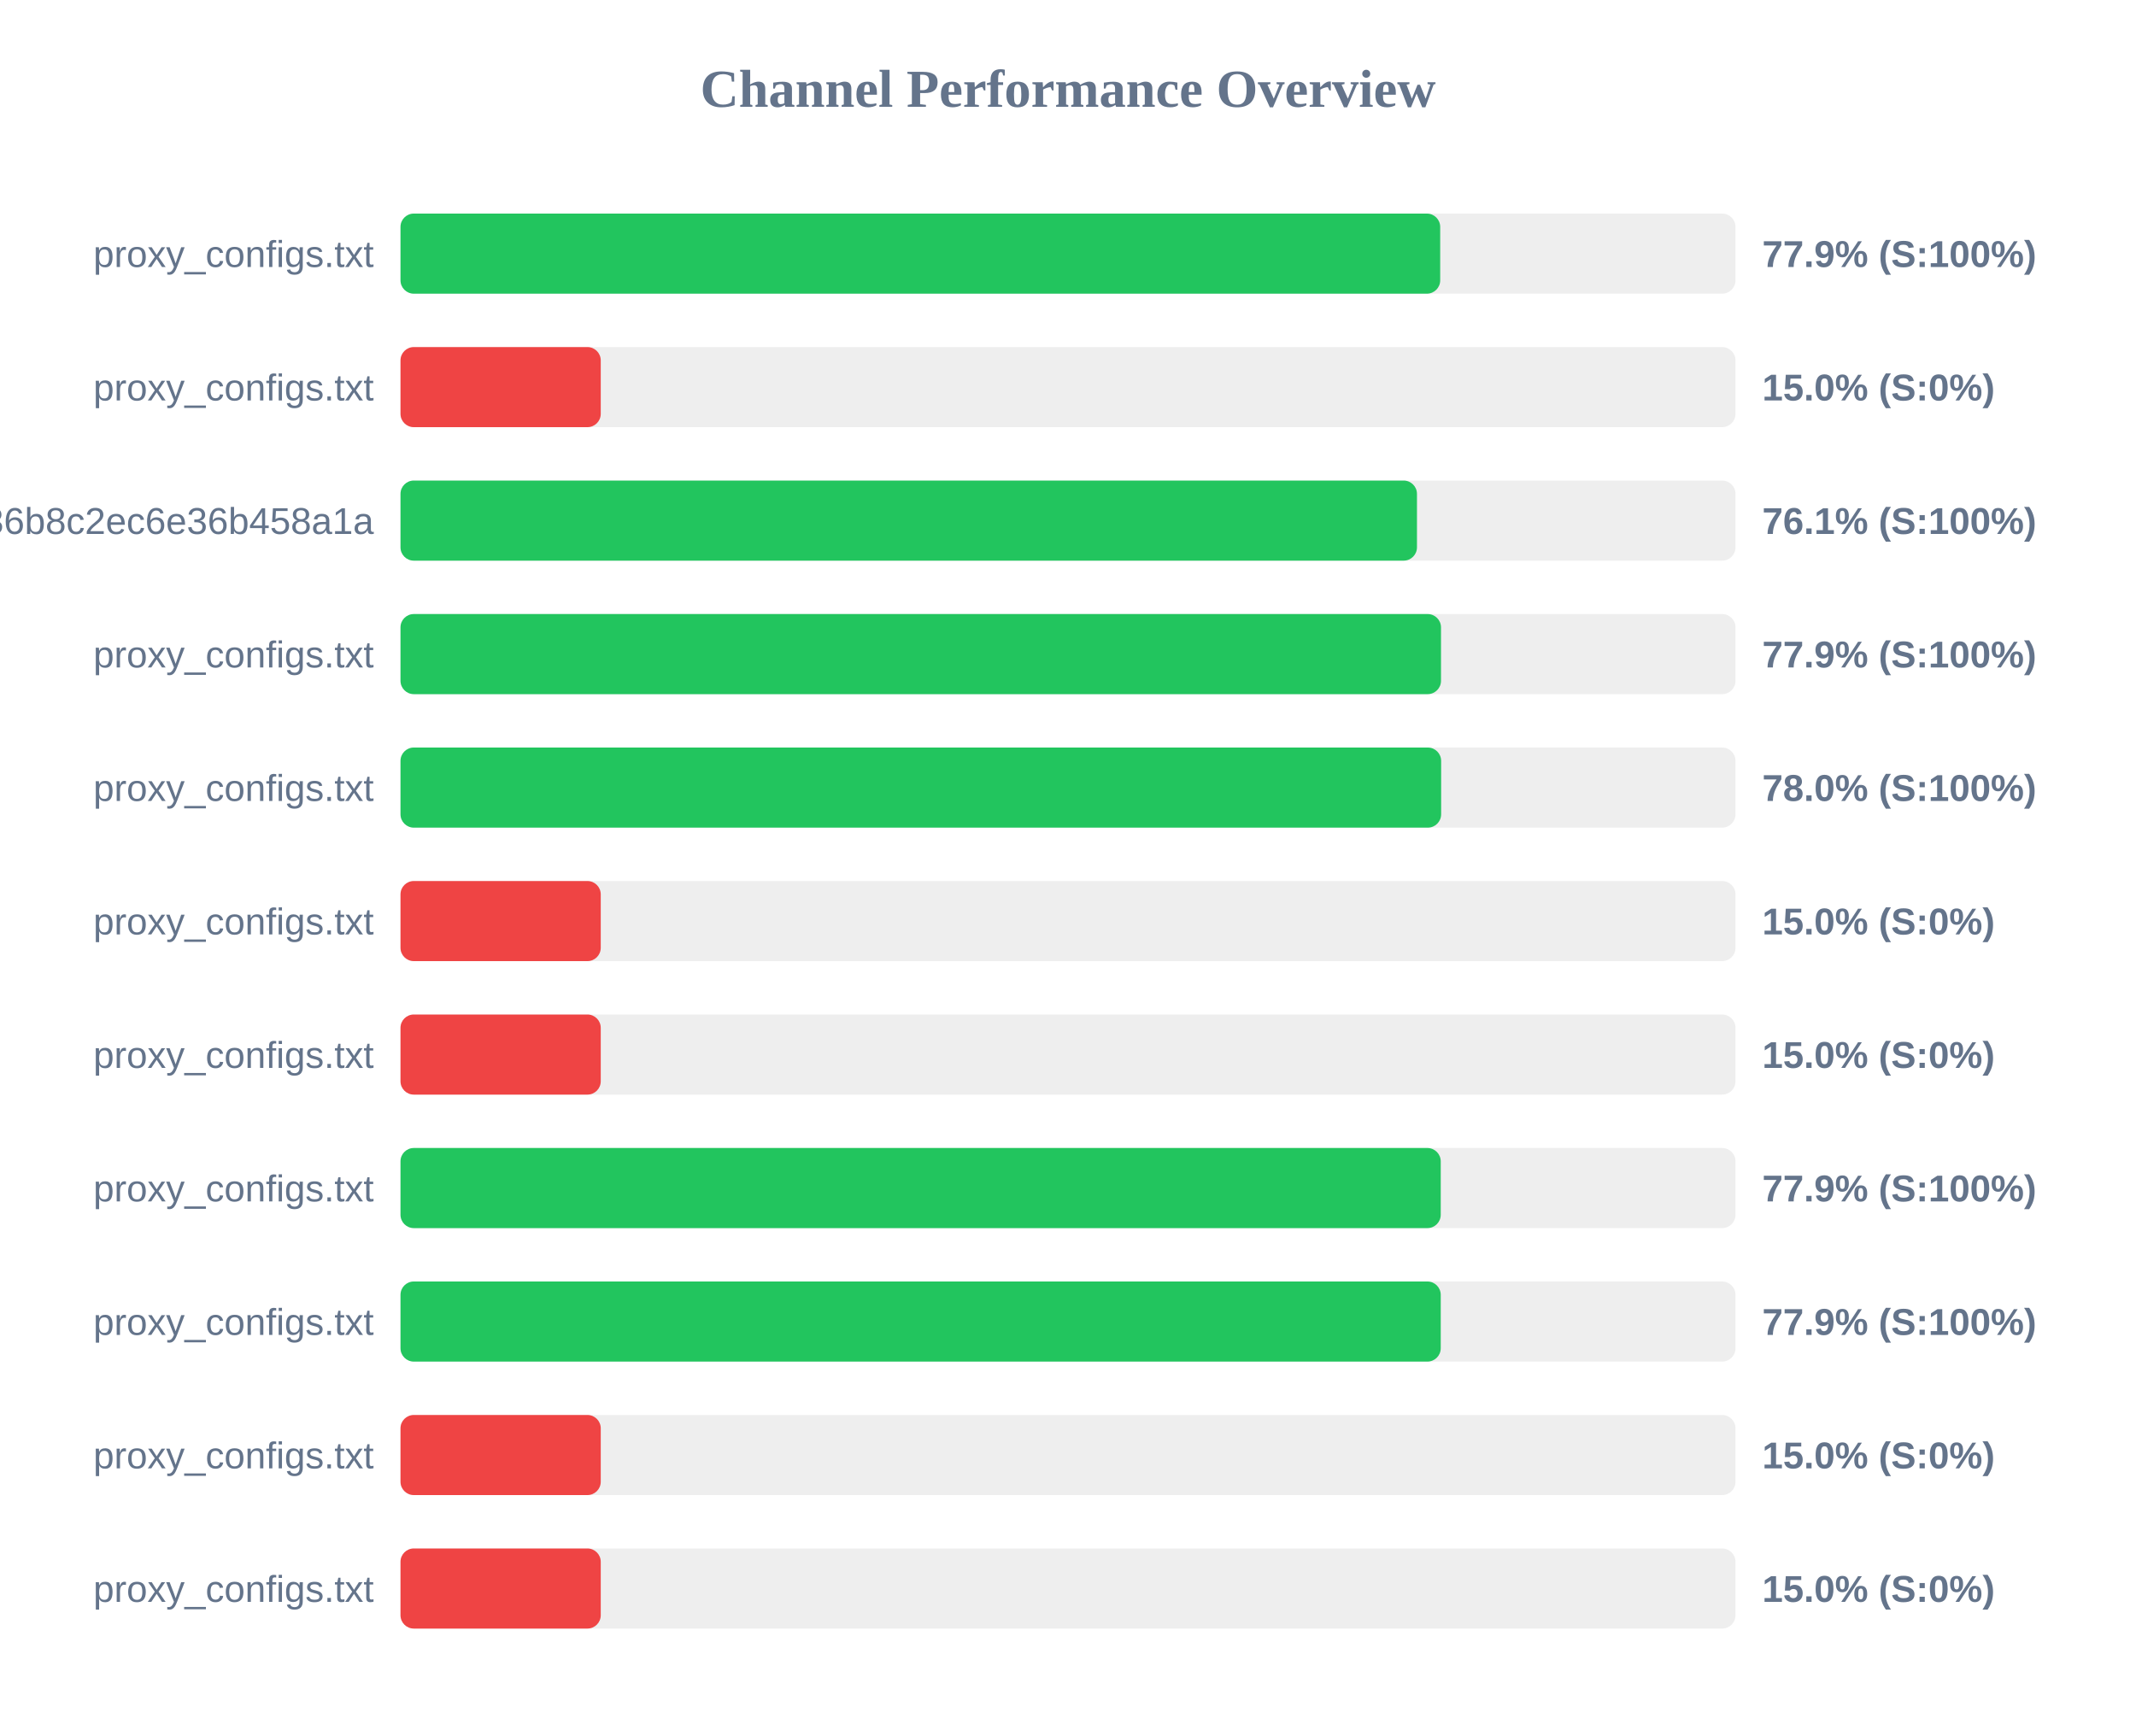
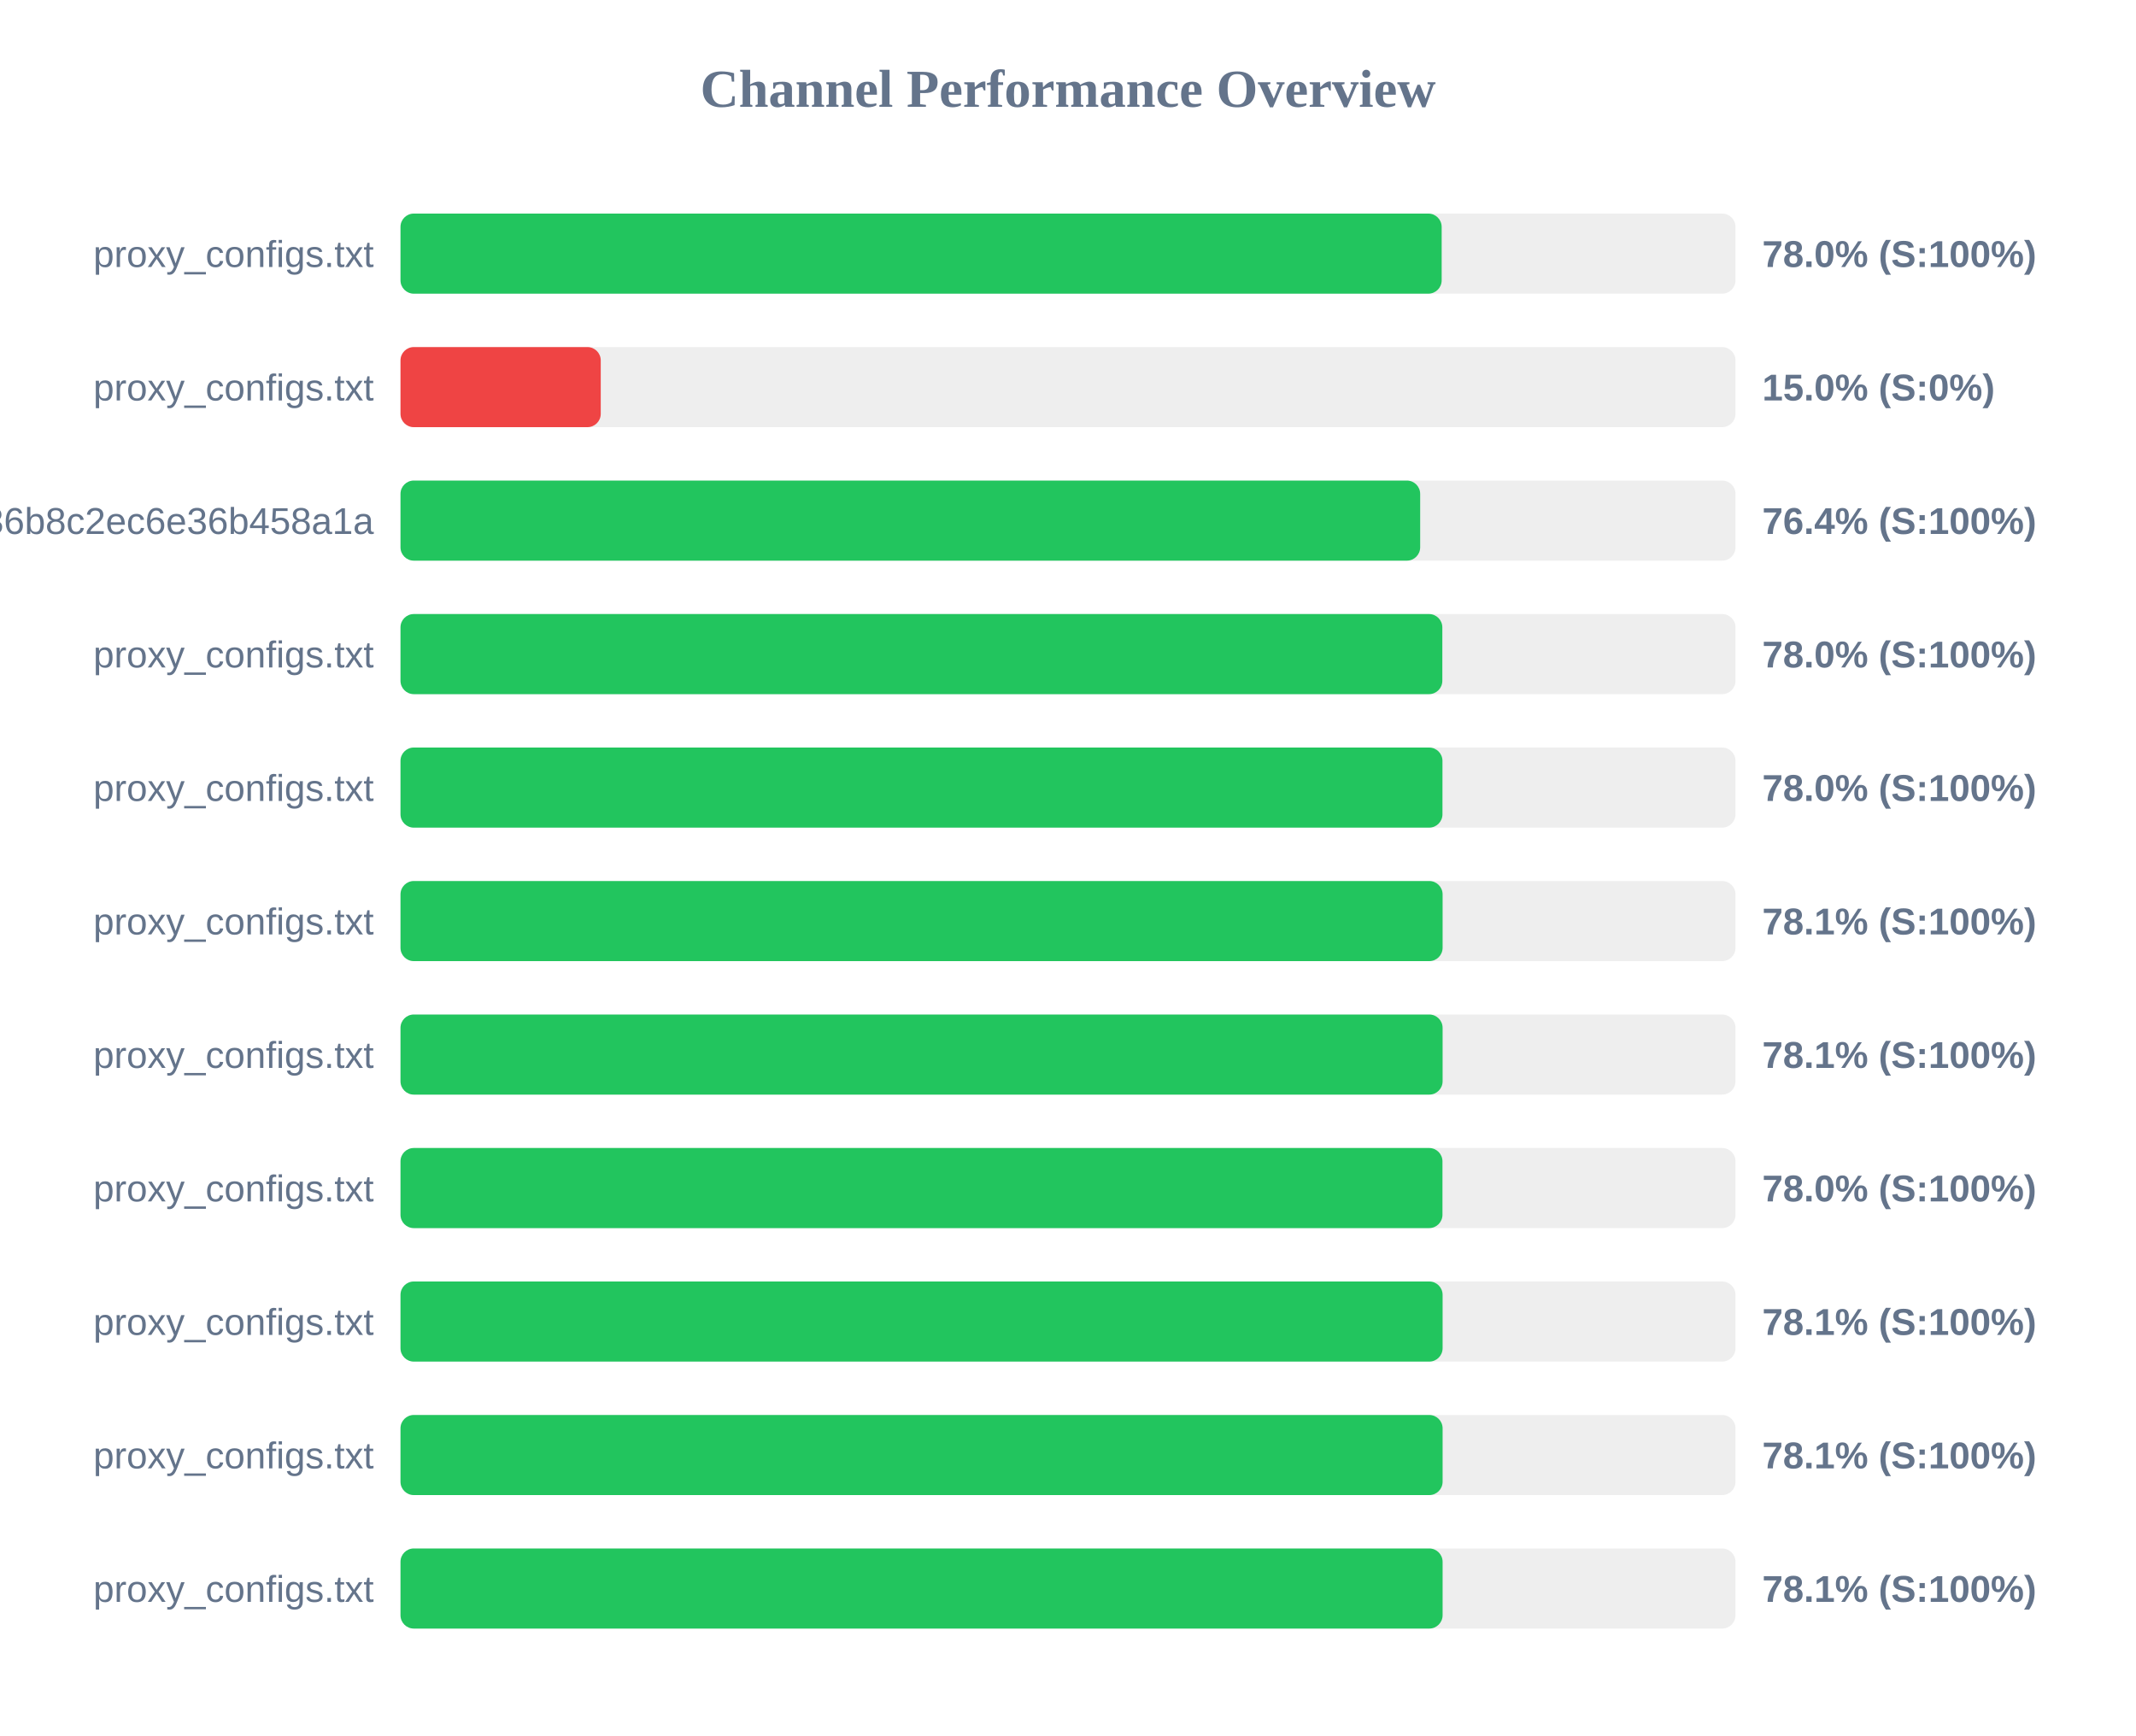
<svg xmlns="http://www.w3.org/2000/svg" width="800" height="650" version="1.1">
  <style>
        .row { font: 14px Arial; fill: #64748b; }
        .score { font: bold 14px Arial; fill: #64748b; }
    </style>
  <text x="400" y="40" text-anchor="middle" font-size="20px" font-weight="bold" fill="#64748b">Channel Performance Overview</text>
  <rect x="150" y="80" width="500" height="30" fill="#eee" rx="5" />
-   <rect x="150" y="80" width="389.4" height="30" fill="#22c55e" rx="5" />
+   <rect x="150" y="80" width="389.95" height="30" fill="#22c55e" rx="5" />
  <text x="140" y="100" text-anchor="end" class="row">proxy_configs.txt</text>
-   <text x="660" y="100" text-anchor="start" class="score">77.9% (S:100%)</text>
+   <text x="660" y="100" text-anchor="start" class="score">78.0% (S:100%)</text>
  <rect x="150" y="130" width="500" height="30" fill="#eee" rx="5" />
  <rect x="150" y="130" width="75.0" height="30" fill="#ef4444" rx="5" />
  <text x="140" y="150" text-anchor="end" class="row">proxy_configs.txt</text>
  <text x="660" y="150" text-anchor="start" class="score">15.0% (S:0%)</text>
  <rect x="150" y="180" width="500" height="30" fill="#eee" rx="5" />
-   <rect x="150" y="180" width="380.7" height="30" fill="#22c55e" rx="5" />
+   <rect x="150" y="180" width="381.9" height="30" fill="#22c55e" rx="5" />
  <text x="140" y="200" text-anchor="end" class="row">subscribe?token=efb406da4661236b8c2ec6e36b458a1a</text>
-   <text x="660" y="200" text-anchor="start" class="score">76.1% (S:100%)</text>
+   <text x="660" y="200" text-anchor="start" class="score">76.4% (S:100%)</text>
  <rect x="150" y="230" width="500" height="30" fill="#eee" rx="5" />
-   <rect x="150" y="230" width="389.7" height="30" fill="#22c55e" rx="5" />
+   <rect x="150" y="230" width="390.2" height="30" fill="#22c55e" rx="5" />
  <text x="140" y="250" text-anchor="end" class="row">proxy_configs.txt</text>
-   <text x="660" y="250" text-anchor="start" class="score">77.9% (S:100%)</text>
+   <text x="660" y="250" text-anchor="start" class="score">78.0% (S:100%)</text>
  <rect x="150" y="280" width="500" height="30" fill="#eee" rx="5" />
-   <rect x="150" y="280" width="389.75" height="30" fill="#22c55e" rx="5" />
+   <rect x="150" y="280" width="390.25" height="30" fill="#22c55e" rx="5" />
  <text x="140" y="300" text-anchor="end" class="row">proxy_configs.txt</text>
  <text x="660" y="300" text-anchor="start" class="score">78.0% (S:100%)</text>
  <rect x="150" y="330" width="500" height="30" fill="#eee" rx="5" />
-   <rect x="150" y="330" width="75.0" height="30" fill="#ef4444" rx="5" />
+   <rect x="150" y="330" width="390.3" height="30" fill="#22c55e" rx="5" />
  <text x="140" y="350" text-anchor="end" class="row">proxy_configs.txt</text>
-   <text x="660" y="350" text-anchor="start" class="score">15.0% (S:0%)</text>
+   <text x="660" y="350" text-anchor="start" class="score">78.1% (S:100%)</text>
  <rect x="150" y="380" width="500" height="30" fill="#eee" rx="5" />
-   <rect x="150" y="380" width="75.0" height="30" fill="#ef4444" rx="5" />
+   <rect x="150" y="380" width="390.3" height="30" fill="#22c55e" rx="5" />
  <text x="140" y="400" text-anchor="end" class="row">proxy_configs.txt</text>
-   <text x="660" y="400" text-anchor="start" class="score">15.0% (S:0%)</text>
+   <text x="660" y="400" text-anchor="start" class="score">78.1% (S:100%)</text>
  <rect x="150" y="430" width="500" height="30" fill="#eee" rx="5" />
-   <rect x="150" y="430" width="389.6" height="30" fill="#22c55e" rx="5" />
+   <rect x="150" y="430" width="390.25" height="30" fill="#22c55e" rx="5" />
  <text x="140" y="450" text-anchor="end" class="row">proxy_configs.txt</text>
-   <text x="660" y="450" text-anchor="start" class="score">77.9% (S:100%)</text>
+   <text x="660" y="450" text-anchor="start" class="score">78.0% (S:100%)</text>
  <rect x="150" y="480" width="500" height="30" fill="#eee" rx="5" />
-   <rect x="150" y="480" width="389.6" height="30" fill="#22c55e" rx="5" />
+   <rect x="150" y="480" width="390.3" height="30" fill="#22c55e" rx="5" />
  <text x="140" y="500" text-anchor="end" class="row">proxy_configs.txt</text>
-   <text x="660" y="500" text-anchor="start" class="score">77.9% (S:100%)</text>
+   <text x="660" y="500" text-anchor="start" class="score">78.1% (S:100%)</text>
  <rect x="150" y="530" width="500" height="30" fill="#eee" rx="5" />
-   <rect x="150" y="530" width="75.0" height="30" fill="#ef4444" rx="5" />
+   <rect x="150" y="530" width="390.3" height="30" fill="#22c55e" rx="5" />
  <text x="140" y="550" text-anchor="end" class="row">proxy_configs.txt</text>
-   <text x="660" y="550" text-anchor="start" class="score">15.0% (S:0%)</text>
+   <text x="660" y="550" text-anchor="start" class="score">78.1% (S:100%)</text>
  <rect x="150" y="580" width="500" height="30" fill="#eee" rx="5" />
-   <rect x="150" y="580" width="75.0" height="30" fill="#ef4444" rx="5" />
+   <rect x="150" y="580" width="390.3" height="30" fill="#22c55e" rx="5" />
  <text x="140" y="600" text-anchor="end" class="row">proxy_configs.txt</text>
-   <text x="660" y="600" text-anchor="start" class="score">15.0% (S:0%)</text>
+   <text x="660" y="600" text-anchor="start" class="score">78.1% (S:100%)</text>
</svg>
